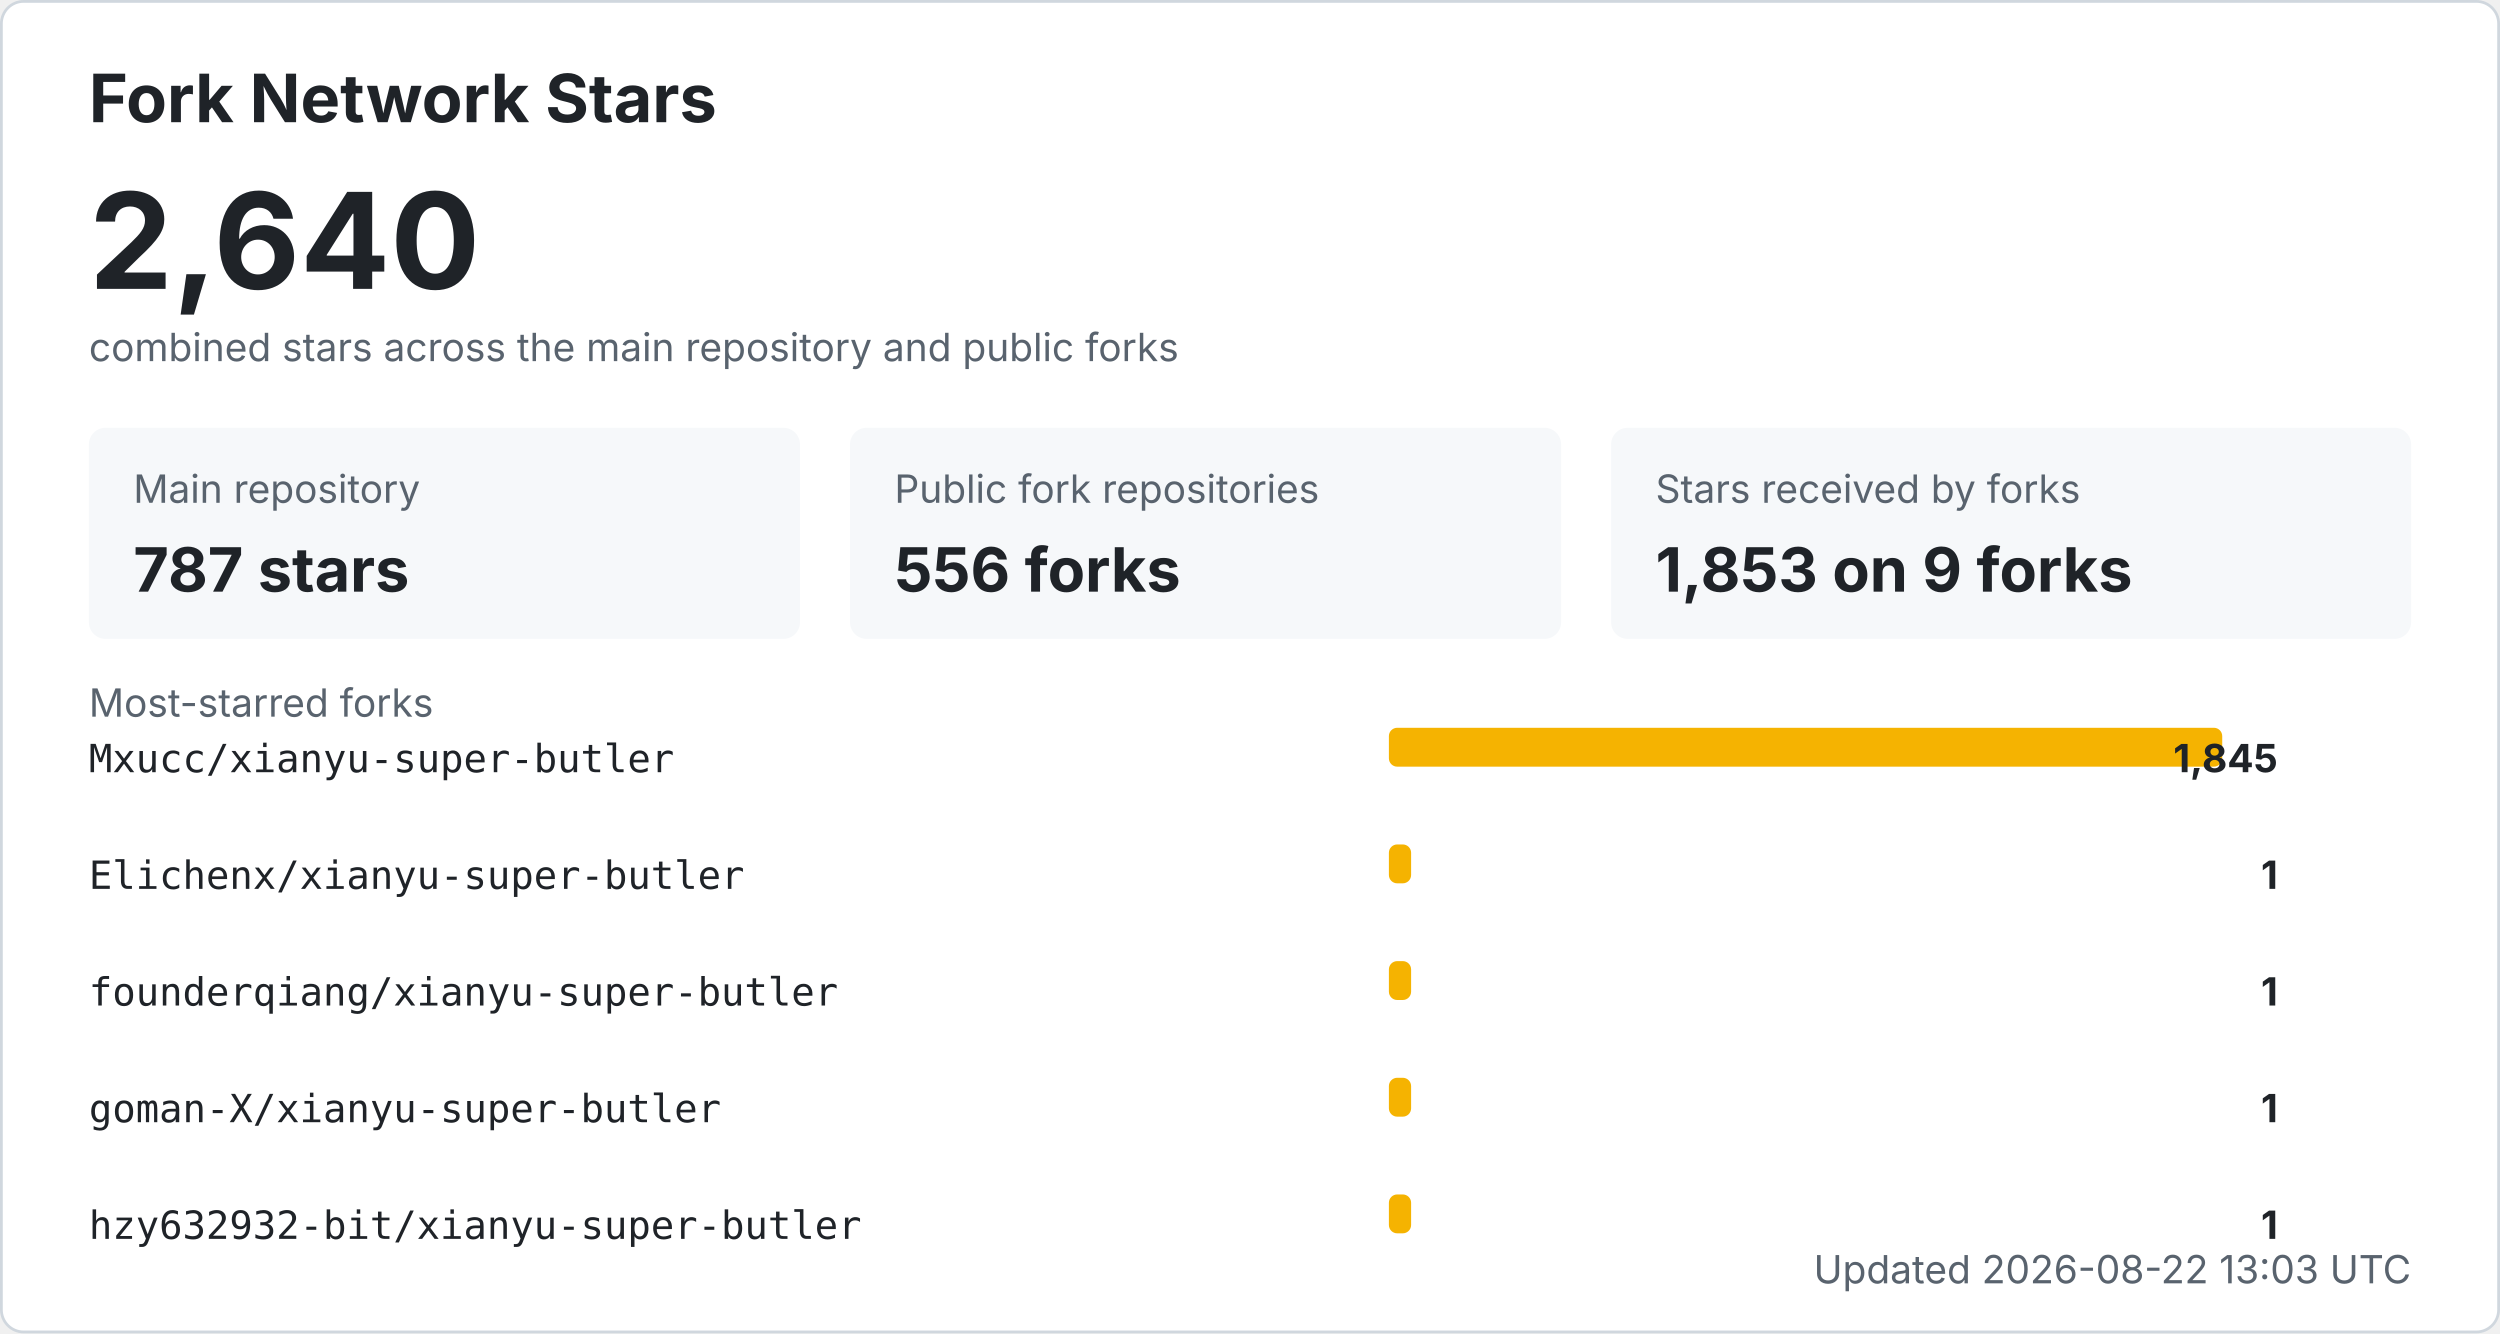
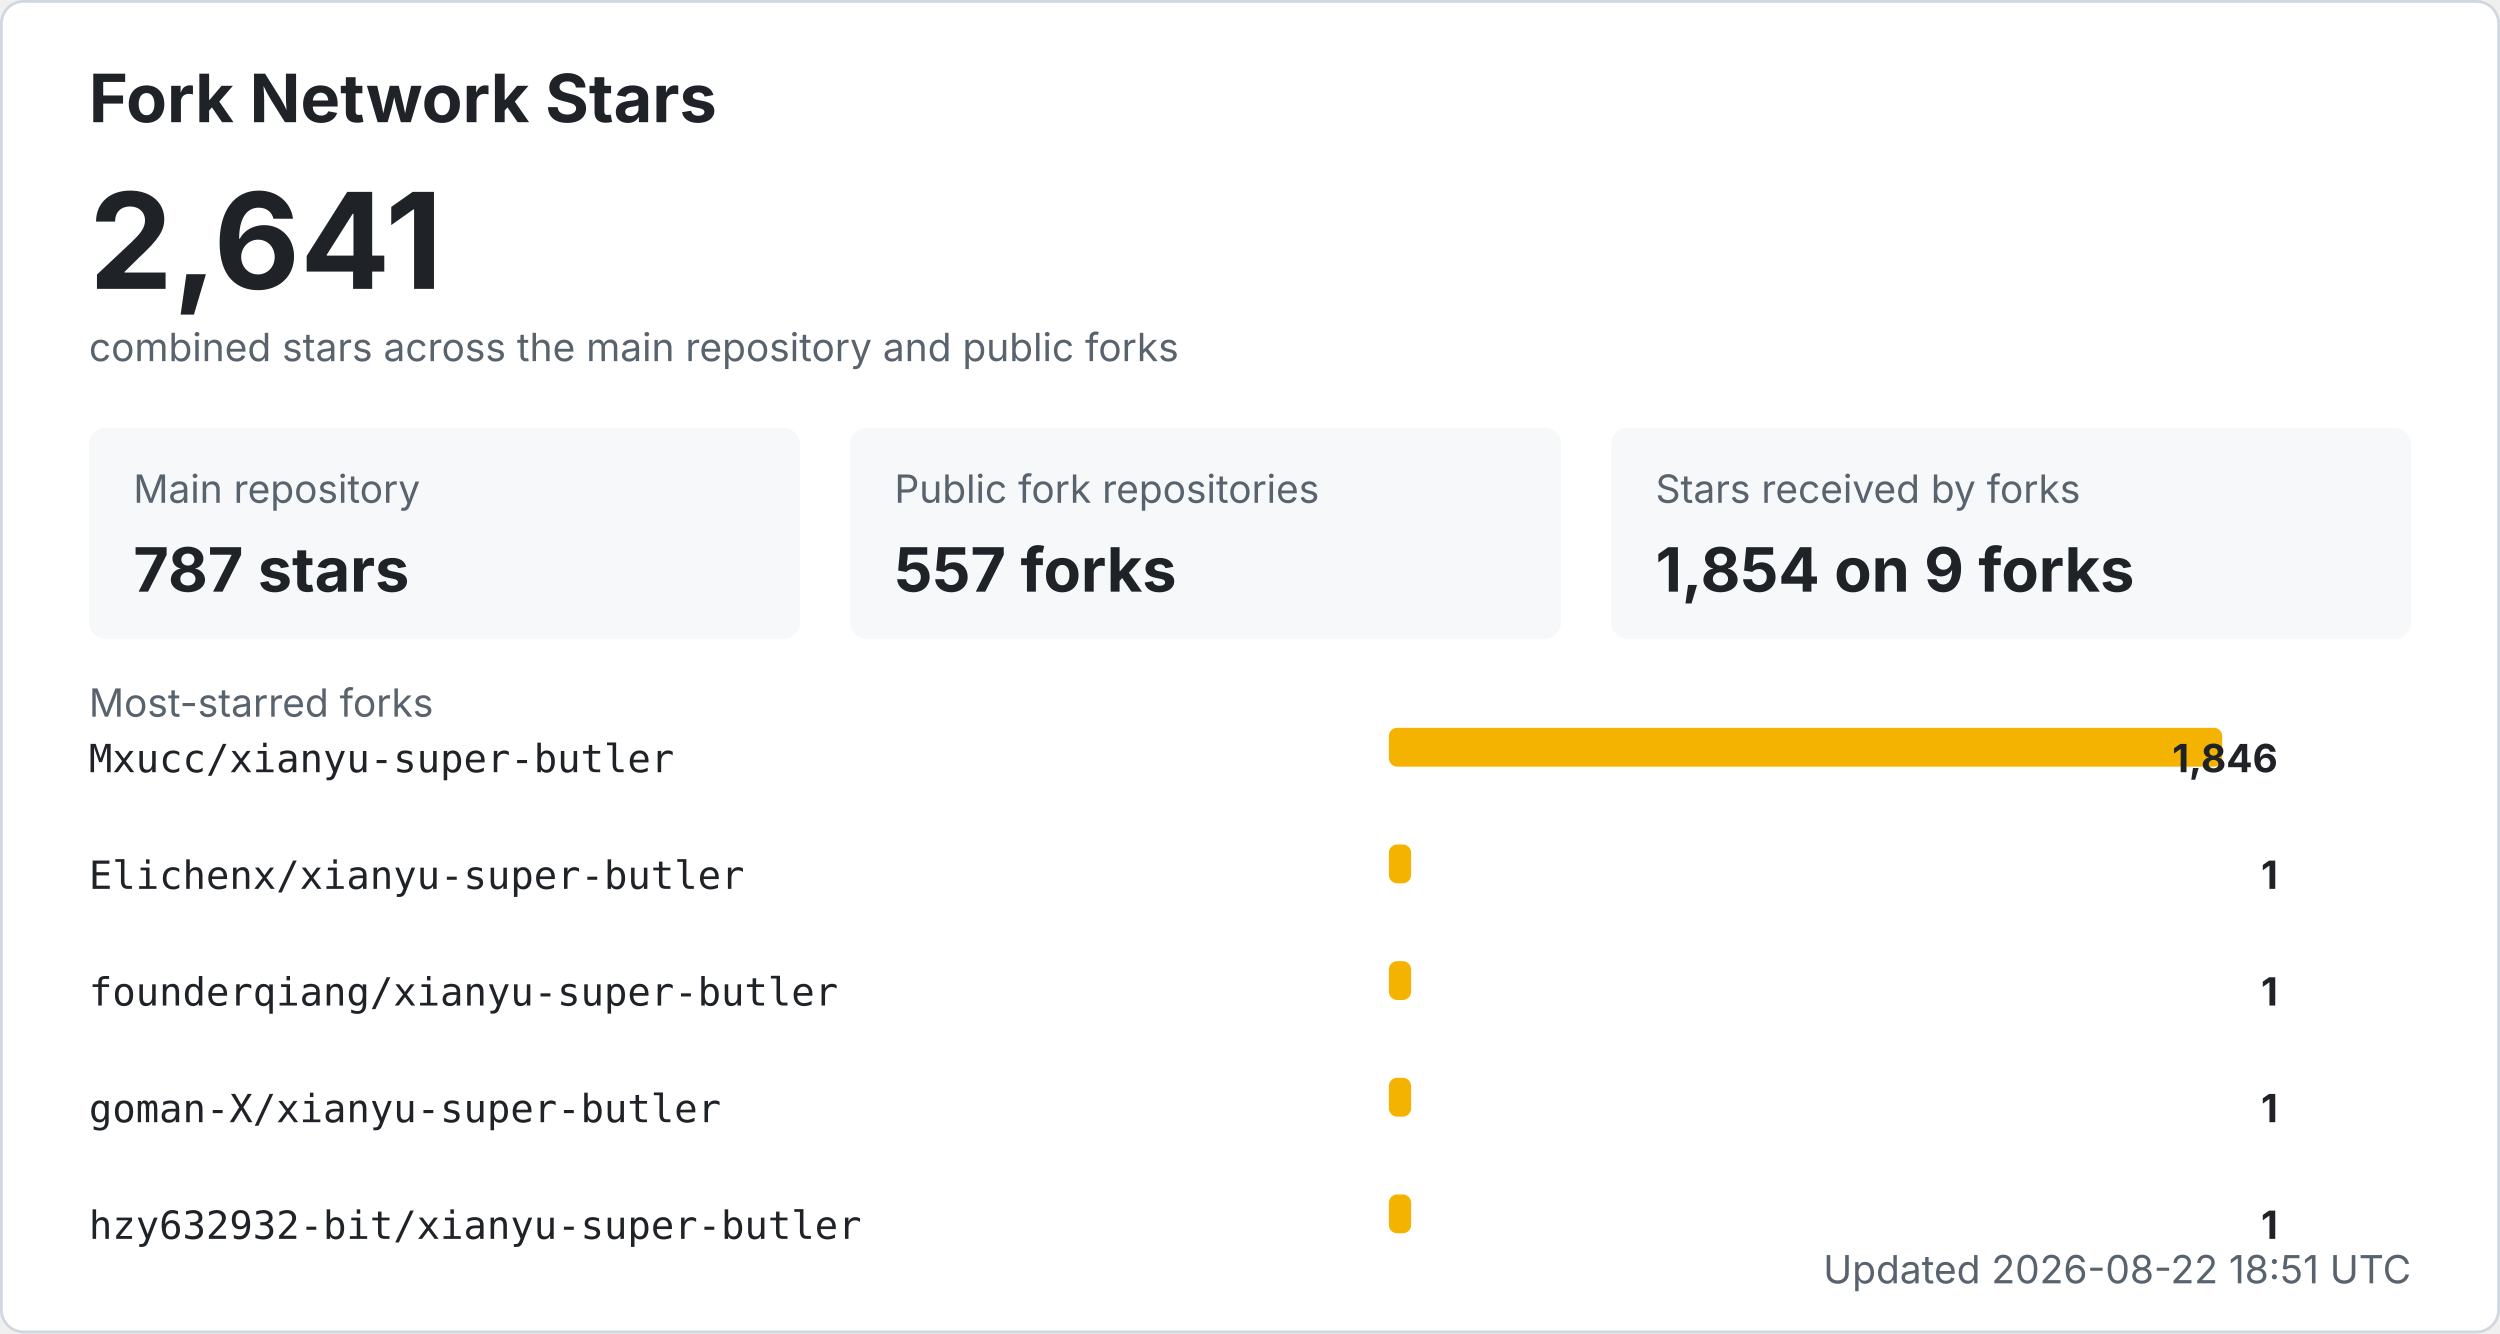
<svg xmlns="http://www.w3.org/2000/svg" width="900" height="480" viewBox="0 0 900 480" role="img" aria-labelledby="title desc">
  <style>
    .bg { fill: #ffffff; stroke: #d0d7de; }
    .title { fill: #1f2328; font: 700 24px -apple-system, BlinkMacSystemFont, "Segoe UI", sans-serif; }
    .total { fill: #1f2328; font: 700 48px -apple-system, BlinkMacSystemFont, "Segoe UI", sans-serif; }
    .label { fill: #59636e; font: 14px -apple-system, BlinkMacSystemFont, "Segoe UI", sans-serif; }
    .metric { fill: #1f2328; font: 700 22px -apple-system, BlinkMacSystemFont, "Segoe UI", sans-serif; }
    .repo { fill: #1f2328; font: 14px ui-monospace, SFMono-Regular, Consolas, monospace; }
    .count { fill: #1f2328; font: 700 14px -apple-system, BlinkMacSystemFont, "Segoe UI", sans-serif; }
    .muted { fill: #59636e; font: 14px -apple-system, BlinkMacSystemFont, "Segoe UI", sans-serif; }
    .card { fill: #f6f8fa; }
    .bar { fill: #f5b301; }
    @media (prefers-color-scheme: dark) {
      .bg { fill: #0d1117; stroke: #30363d; }
      .title, .total, .metric, .repo, .count { fill: #f0f6fc; }
      .label, .muted { fill: #8b949e; }
      .card { fill: #161b22; }
    }
  </style>
  <rect x="0.5" y="0.5" width="899" height="479" rx="8" class="bg" />
  <text x="32" y="44" class="title">Fork Network Stars</text>
-   <text x="32" y="104" class="total">2,640</text>
+   <text x="32" y="104" class="total">2,641</text>
  <text x="32" y="130" class="label">combined stars across the main repository and public forks</text>
  <rect x="32" y="154" width="256" height="76" rx="6" class="card" />
  <text x="48" y="181" class="label">Main repository</text>
  <text x="48" y="213" class="metric">787 stars</text>
  <rect x="306" y="154" width="256" height="76" rx="6" class="card" />
  <text x="322" y="181" class="label">Public fork repositories</text>
-   <text x="322" y="213" class="metric">556 forks</text>
+   <text x="322" y="213" class="metric">557 forks</text>
  <rect x="580" y="154" width="288" height="76" rx="6" class="card" />
  <text x="596" y="181" class="label">Stars received by forks</text>
-   <text x="596" y="213" class="metric">1,853 on 9 forks</text>
+   <text x="596" y="213" class="metric">1,854 on 9 forks</text>
  <text x="32" y="258" class="label">Most-starred forks</text>
  <text x="32" y="278" class="repo">Mxucc/xianyu-super-butler</text>
  <rect x="500" y="262" width="300" height="14" rx="3" class="bar" />
-   <text x="820" y="278" text-anchor="end" class="count">1,845</text>
+   <text x="820" y="278" text-anchor="end" class="count">1,846</text>
  <text x="32" y="320" class="repo">Elichenx/xianyu-super-butler</text>
  <rect x="500" y="304" width="8" height="14" rx="3" class="bar" />
  <text x="820" y="320" text-anchor="end" class="count">1</text>
  <text x="32" y="362" class="repo">founderqiang/xianyu-super-butler</text>
  <rect x="500" y="346" width="8" height="14" rx="3" class="bar" />
  <text x="820" y="362" text-anchor="end" class="count">1</text>
  <text x="32" y="404" class="repo">goman-X/xianyu-super-butler</text>
  <rect x="500" y="388" width="8" height="14" rx="3" class="bar" />
  <text x="820" y="404" text-anchor="end" class="count">1</text>
  <text x="32" y="446" class="repo">hzy632932-bit/xianyu-super-butler</text>
  <rect x="500" y="430" width="8" height="14" rx="3" class="bar" />
  <text x="820" y="446" text-anchor="end" class="count">1</text>
-   <text x="868" y="462" text-anchor="end" class="label">Updated 2026-08-22 13:03 UTC</text>
+   <text x="868" y="462" text-anchor="end" class="label">Updated 2026-08-22 18:51 UTC</text>
</svg>
